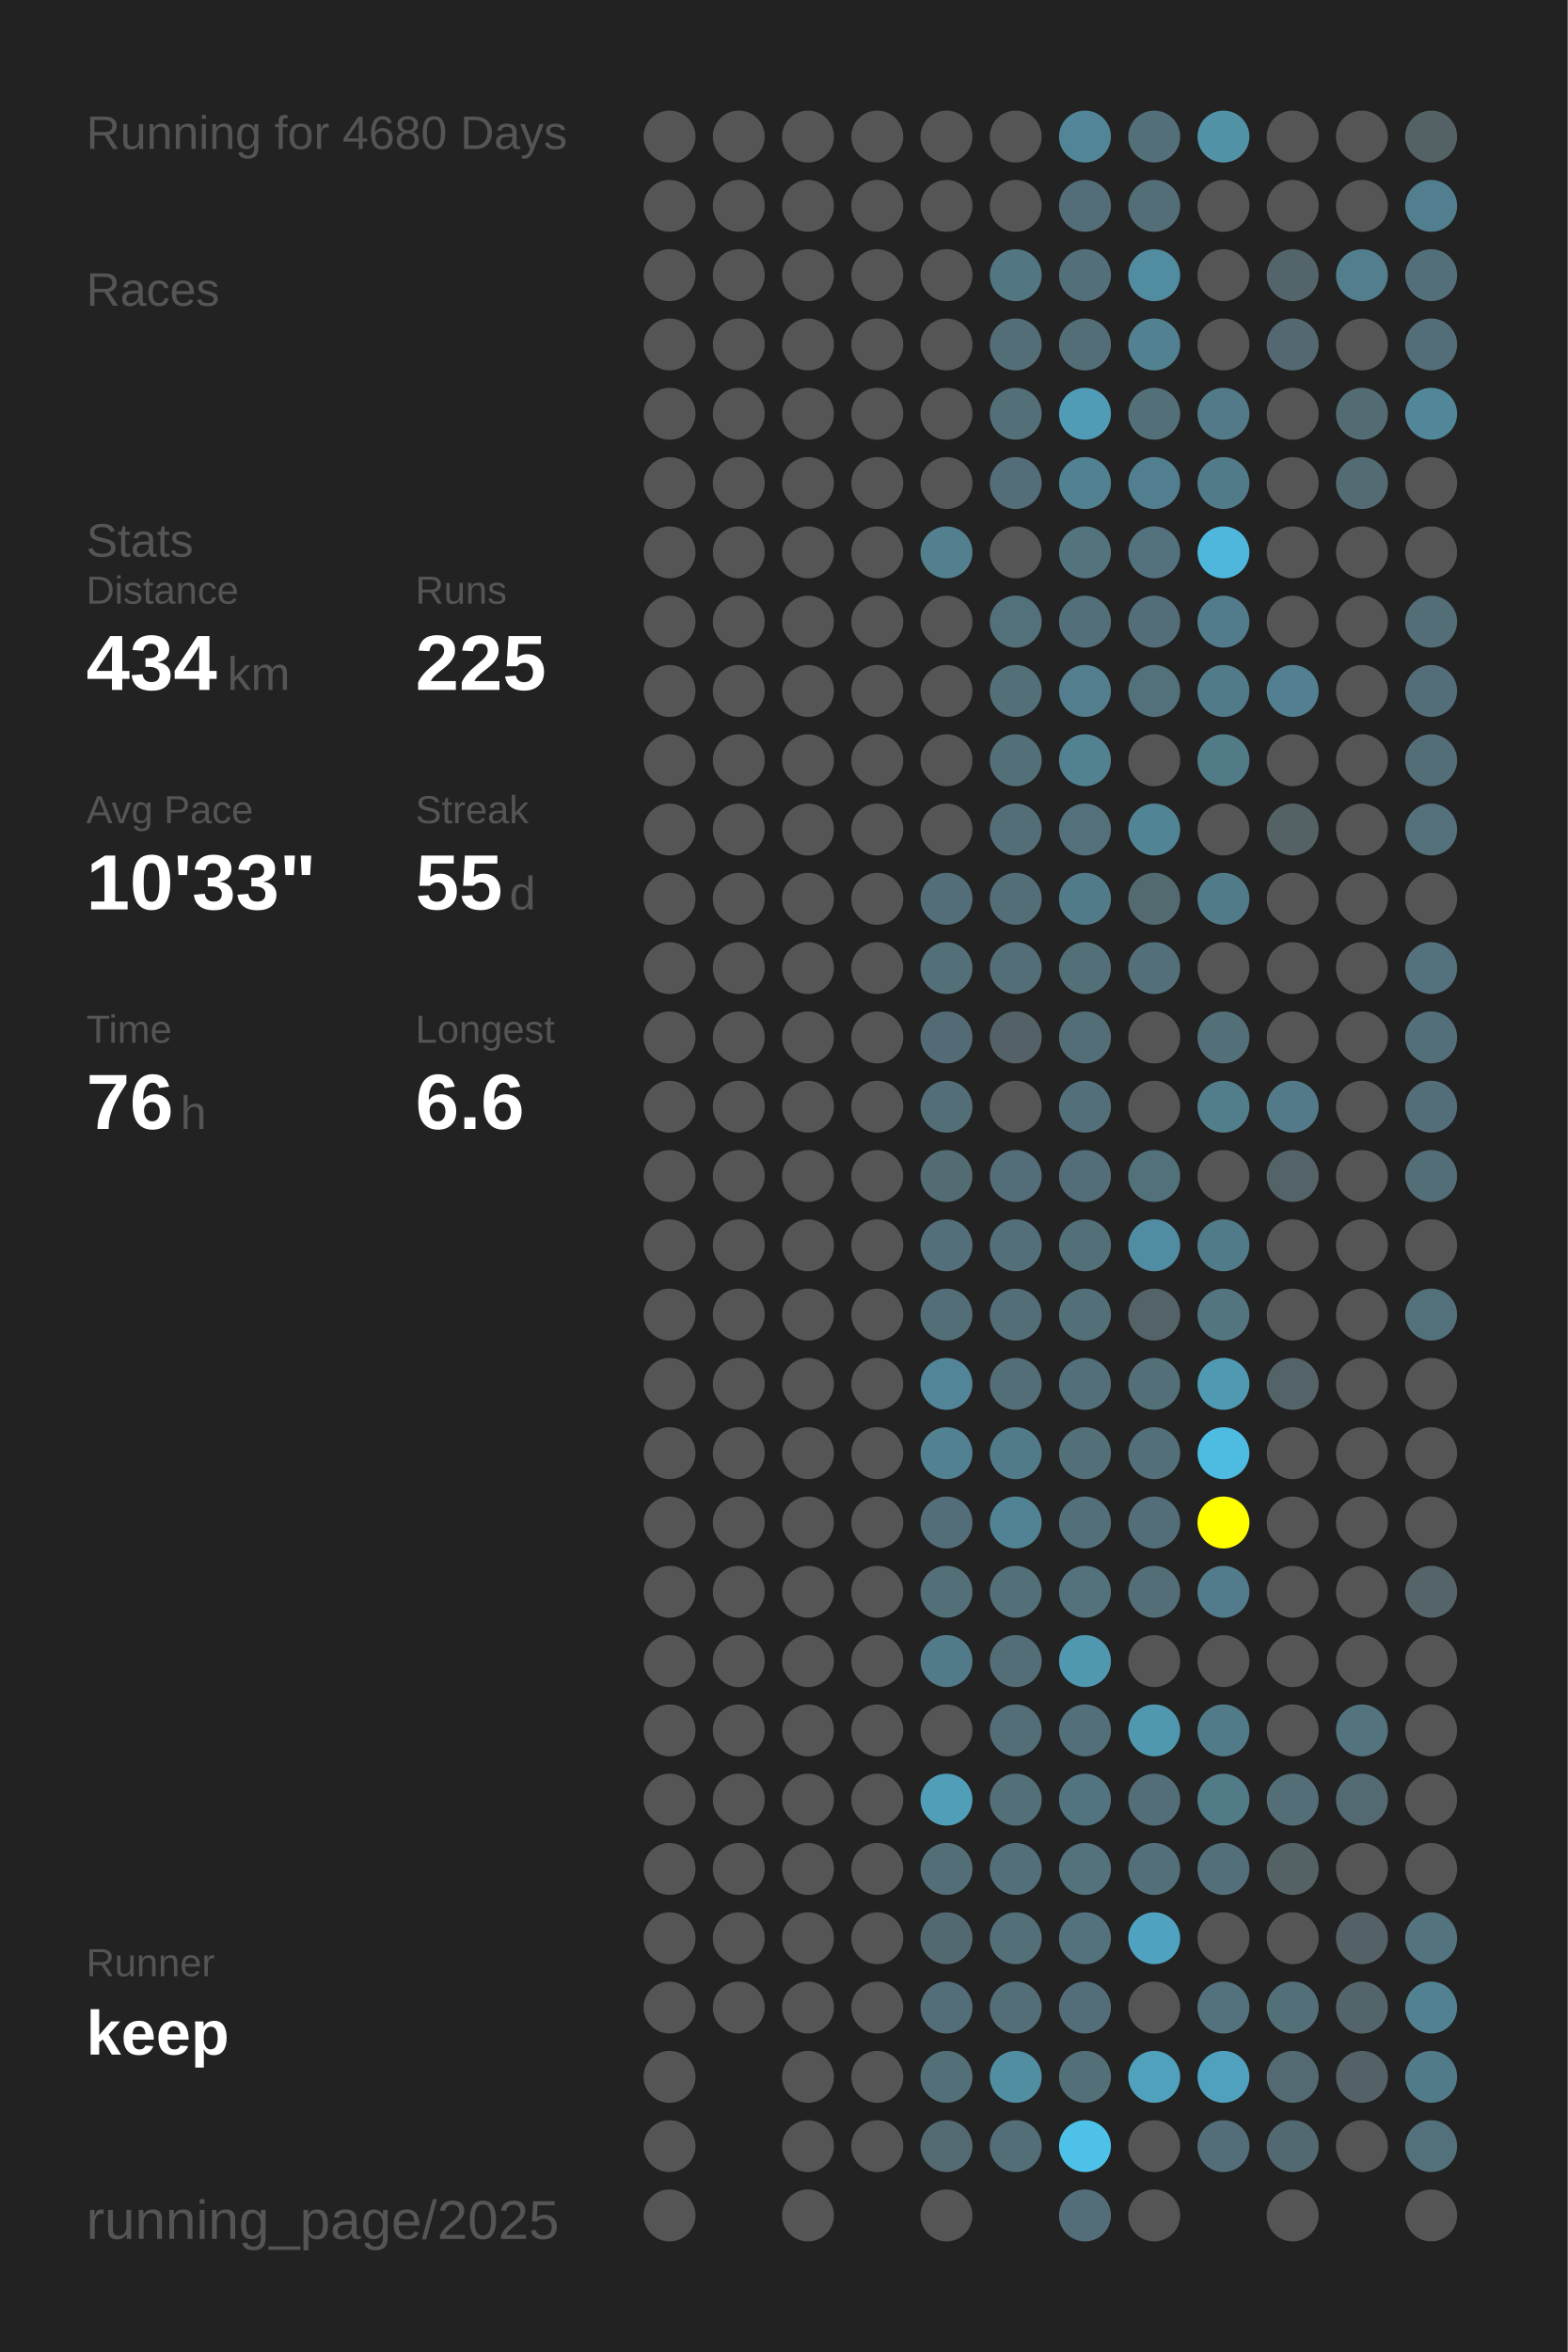
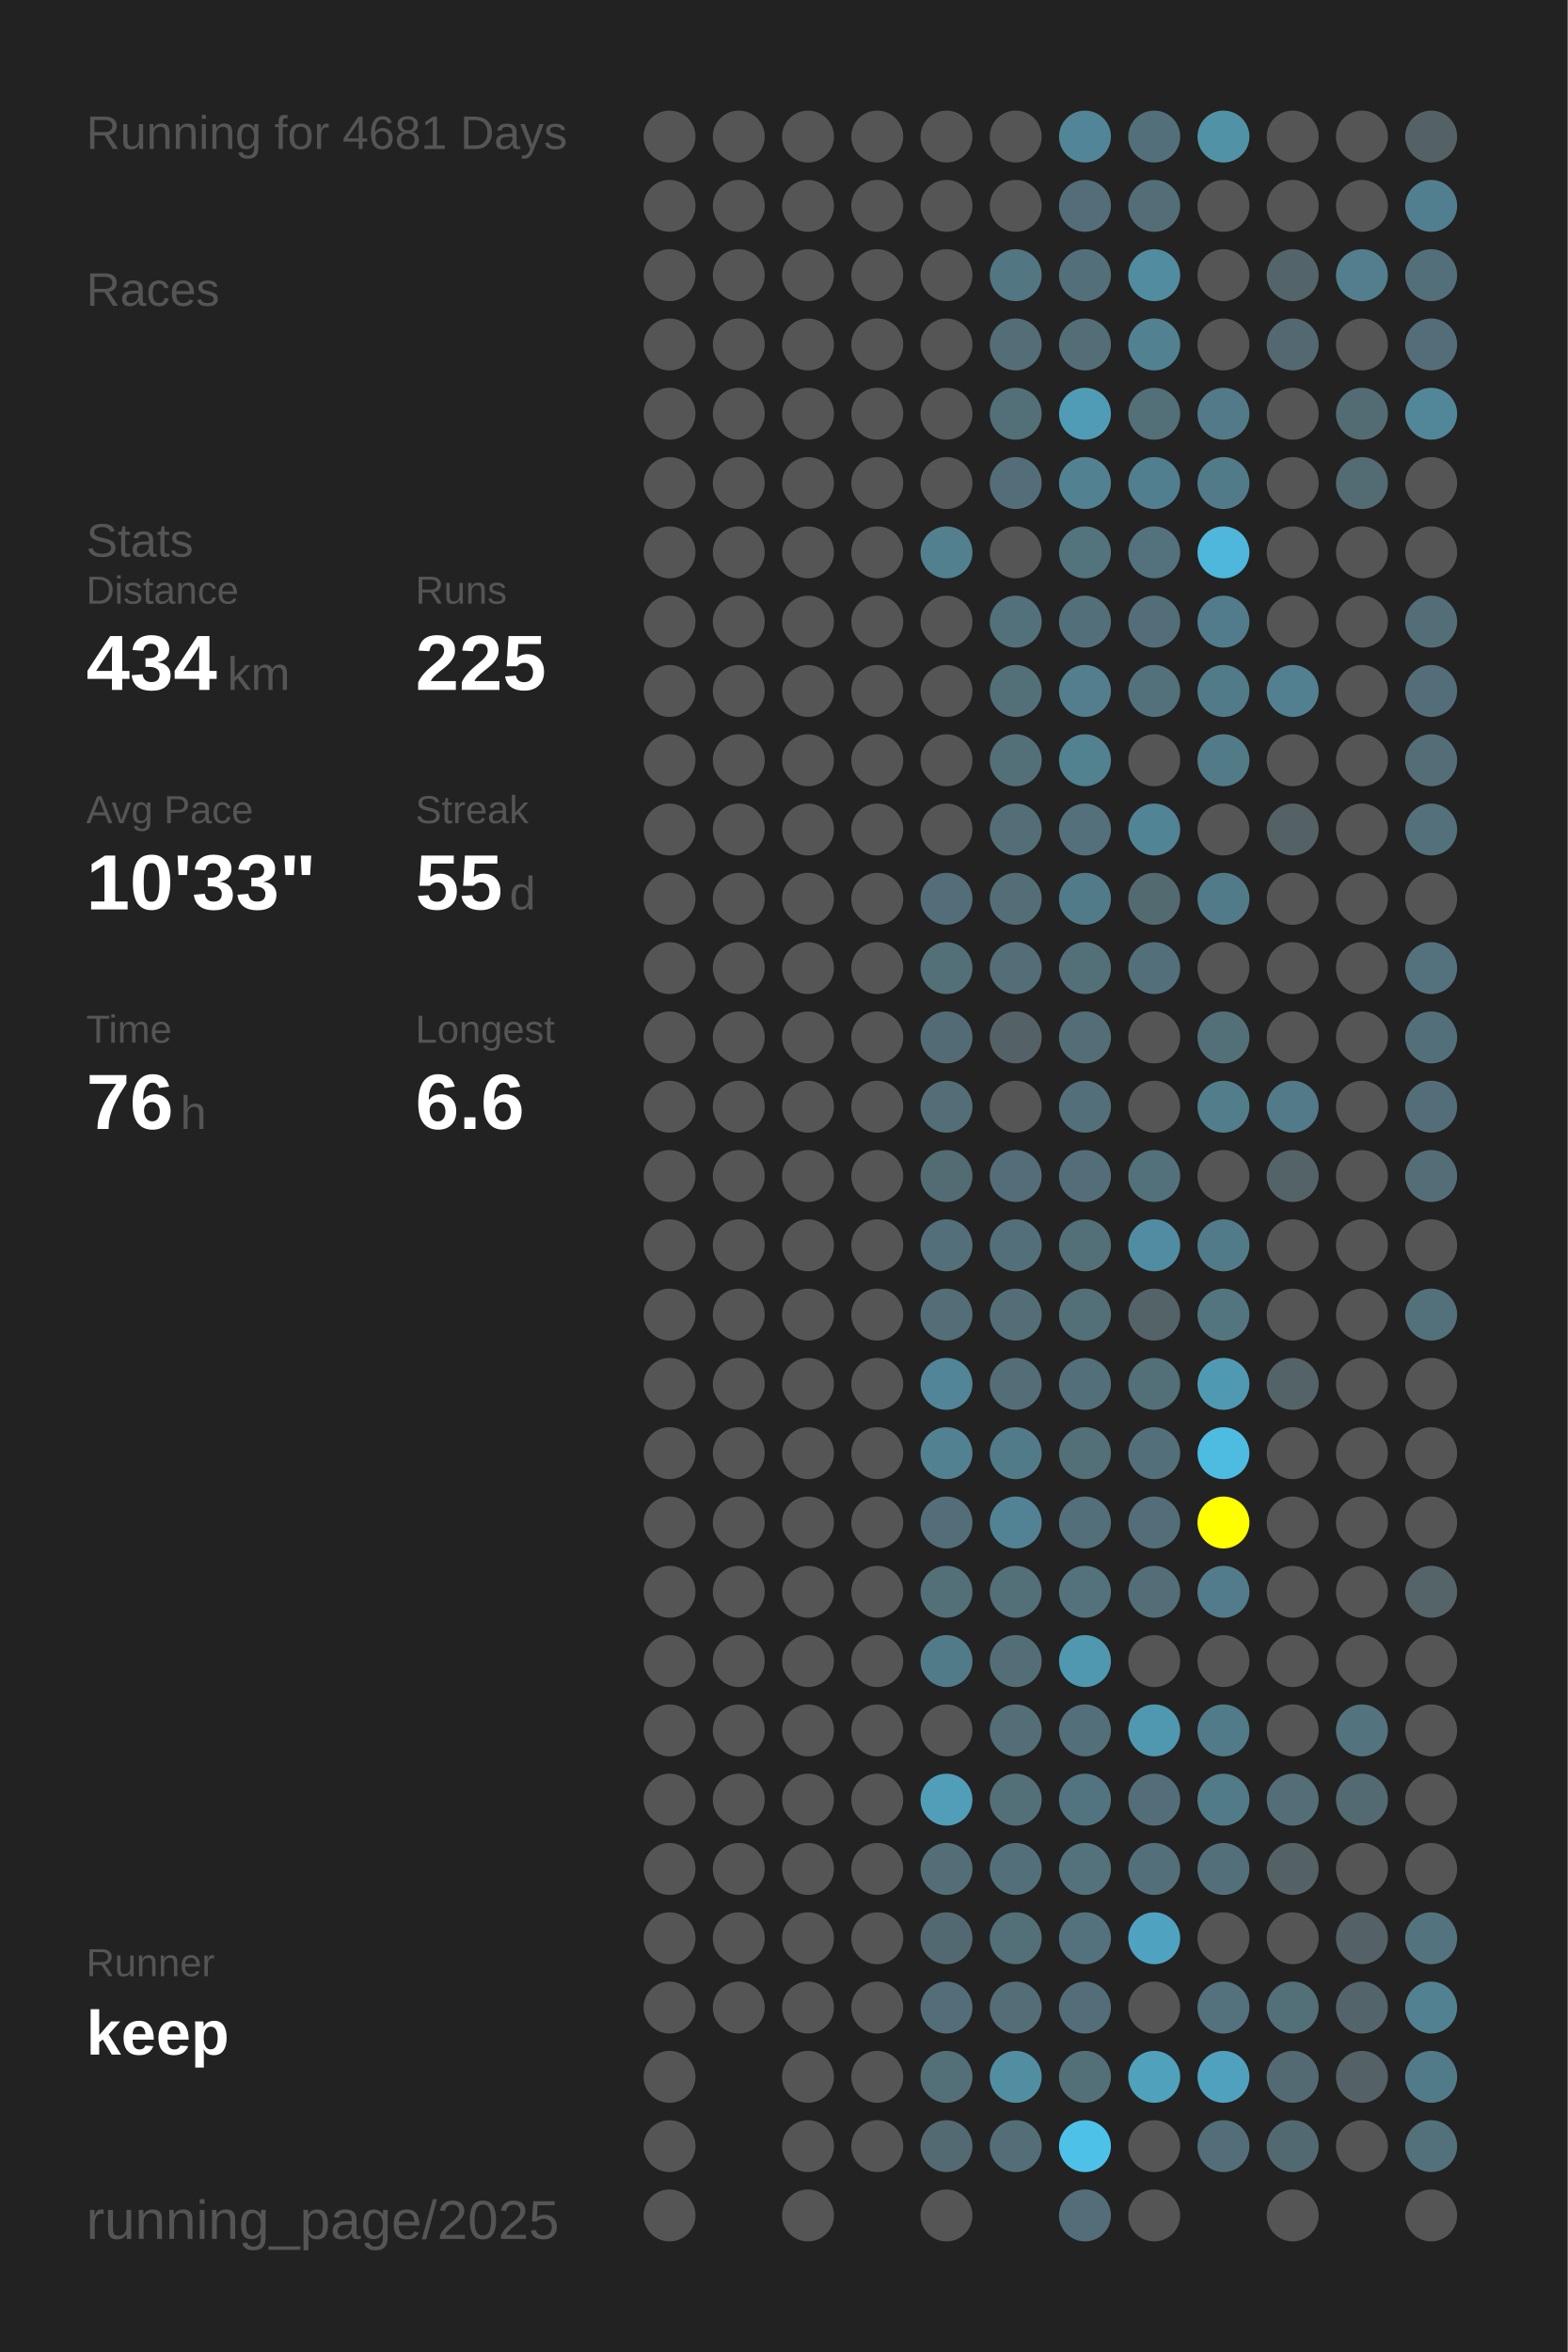
<svg xmlns="http://www.w3.org/2000/svg" baseProfile="full" height="300mm" version="1.1" viewBox="0,0,200,300" width="200mm">
  <defs />
  <rect fill="#222222" height="300" width="200" x="0" y="0" />
-   <text fill="#555555" style="font-size:6px; font-family:Arial;" x="11" y="19">Running for 4680 Days</text>
+   <text fill="#555555" style="font-size:6px; font-family:Arial;" x="11" y="19">Running for 4681 Days</text>
  <text fill="#555555" style="font-size:6px; font-family:Arial;" x="11" y="39">Races</text>
  <text fill="#555555" style="font-size:6px; font-family:Arial;" x="11" y="71">Stats</text>
  <text fill="#555555" style="font-size:5px; font-family:Arial;" x="11" y="77">Distance</text>
  <text fill="#FFFFFF" style="font-size:10px; font-family:Arial; font-weight:bold;" x="11" y="88">434</text>
  <text fill="#555555" style="font-size:6px; font-family:Arial;" x="29" y="88">km</text>
  <text fill="#555555" style="font-size:5px; font-family:Arial;" x="53" y="77">Runs</text>
  <text fill="#FFFFFF" style="font-size:10px; font-family:Arial; font-weight:bold;" x="53" y="88">225</text>
  <text fill="#555555" style="font-size:5px; font-family:Arial;" x="11" y="105">Avg Pace</text>
  <text fill="#FFFFFF" style="font-size:10px; font-family:Arial; font-weight:bold;" x="11" y="116">10'33"</text>
  <text fill="#555555" style="font-size:5px; font-family:Arial;" x="53" y="105">Streak</text>
  <text fill="#FFFFFF" style="font-size:10px; font-family:Arial; font-weight:bold;" x="53" y="116">55</text>
  <text fill="#555555" style="font-size:6px; font-family:Arial;" x="65" y="116">d</text>
  <text fill="#555555" style="font-size:5px; font-family:Arial;" x="11" y="133">Time</text>
  <text fill="#FFFFFF" style="font-size:10px; font-family:Arial; font-weight:bold;" x="11" y="144">76</text>
  <text fill="#555555" style="font-size:6px; font-family:Arial;" x="23" y="144">h</text>
  <text fill="#555555" style="font-size:5px; font-family:Arial;" x="53" y="133">Longest</text>
  <text fill="#FFFFFF" style="font-size:10px; font-family:Arial; font-weight:bold;" x="53" y="144">6.6</text>
  <text fill="#555555" style="font-size:5px; font-family:Arial;" x="11" y="252.065">Runner</text>
  <text fill="#FFFFFF" style="font-size:8px; font-family:Arial; font-weight:bold;" x="11" y="262.065">keep</text>
  <text fill="#555555" style="font-size:7px; font-family:Arial;" x="11" y="285.581">running_page/2025</text>
  <circle cx="85.417" cy="17.419" fill="#555555" r="3.312" />
  <circle cx="85.417" cy="26.258" fill="#555555" r="3.312" />
  <circle cx="85.417" cy="35.097" fill="#555555" r="3.312" />
  <circle cx="85.417" cy="43.935" fill="#555555" r="3.312" />
  <circle cx="85.417" cy="52.774" fill="#555555" r="3.312" />
  <circle cx="85.417" cy="61.613" fill="#555555" r="3.312" />
  <circle cx="85.417" cy="70.452" fill="#555555" r="3.312" />
  <circle cx="85.417" cy="79.29" fill="#555555" r="3.312" />
  <circle cx="85.417" cy="88.129" fill="#555555" r="3.312" />
  <circle cx="85.417" cy="96.968" fill="#555555" r="3.312" />
  <circle cx="85.417" cy="105.806" fill="#555555" r="3.312" />
  <circle cx="85.417" cy="114.645" fill="#555555" r="3.312" />
  <circle cx="85.417" cy="123.484" fill="#555555" r="3.312" />
  <circle cx="85.417" cy="132.323" fill="#555555" r="3.312" />
  <circle cx="85.417" cy="141.161" fill="#555555" r="3.312" />
  <circle cx="85.417" cy="150" fill="#555555" r="3.312" />
  <circle cx="85.417" cy="158.839" fill="#555555" r="3.312" />
  <circle cx="85.417" cy="167.677" fill="#555555" r="3.312" />
  <circle cx="85.417" cy="176.516" fill="#555555" r="3.312" />
  <circle cx="85.417" cy="185.355" fill="#555555" r="3.312" />
  <circle cx="85.417" cy="194.194" fill="#555555" r="3.312" />
  <circle cx="85.417" cy="203.032" fill="#555555" r="3.312" />
  <circle cx="85.417" cy="211.871" fill="#555555" r="3.312" />
  <circle cx="85.417" cy="220.71" fill="#555555" r="3.312" />
  <circle cx="85.417" cy="229.548" fill="#555555" r="3.312" />
  <circle cx="85.417" cy="238.387" fill="#555555" r="3.312" />
  <circle cx="85.417" cy="247.226" fill="#555555" r="3.312" />
  <circle cx="85.417" cy="256.065" fill="#555555" r="3.312" />
  <circle cx="85.417" cy="264.903" fill="#555555" r="3.312" />
  <circle cx="85.417" cy="273.742" fill="#555555" r="3.312" />
  <circle cx="85.417" cy="282.581" fill="#555555" r="3.312" />
  <circle cx="94.25" cy="17.419" fill="#555555" r="3.312" />
  <circle cx="94.25" cy="26.258" fill="#555555" r="3.312" />
  <circle cx="94.25" cy="35.097" fill="#555555" r="3.312" />
  <circle cx="94.25" cy="43.935" fill="#555555" r="3.312" />
  <circle cx="94.25" cy="52.774" fill="#555555" r="3.312" />
  <circle cx="94.25" cy="61.613" fill="#555555" r="3.312" />
  <circle cx="94.25" cy="70.452" fill="#555555" r="3.312" />
  <circle cx="94.25" cy="79.29" fill="#555555" r="3.312" />
  <circle cx="94.25" cy="88.129" fill="#555555" r="3.312" />
  <circle cx="94.25" cy="96.968" fill="#555555" r="3.312" />
  <circle cx="94.25" cy="105.806" fill="#555555" r="3.312" />
  <circle cx="94.25" cy="114.645" fill="#555555" r="3.312" />
  <circle cx="94.25" cy="123.484" fill="#555555" r="3.312" />
  <circle cx="94.25" cy="132.323" fill="#555555" r="3.312" />
  <circle cx="94.25" cy="141.161" fill="#555555" r="3.312" />
  <circle cx="94.25" cy="150" fill="#555555" r="3.312" />
  <circle cx="94.25" cy="158.839" fill="#555555" r="3.312" />
  <circle cx="94.25" cy="167.677" fill="#555555" r="3.312" />
  <circle cx="94.25" cy="176.516" fill="#555555" r="3.312" />
  <circle cx="94.25" cy="185.355" fill="#555555" r="3.312" />
  <circle cx="94.25" cy="194.194" fill="#555555" r="3.312" />
  <circle cx="94.25" cy="203.032" fill="#555555" r="3.312" />
  <circle cx="94.25" cy="211.871" fill="#555555" r="3.312" />
  <circle cx="94.25" cy="220.71" fill="#555555" r="3.312" />
  <circle cx="94.25" cy="229.548" fill="#555555" r="3.312" />
  <circle cx="94.25" cy="238.387" fill="#555555" r="3.312" />
  <circle cx="94.25" cy="247.226" fill="#555555" r="3.312" />
  <circle cx="94.25" cy="256.065" fill="#555555" r="3.312" />
  <circle cx="103.083" cy="17.419" fill="#555555" r="3.312" />
  <circle cx="103.083" cy="26.258" fill="#555555" r="3.312" />
  <circle cx="103.083" cy="35.097" fill="#555555" r="3.312" />
  <circle cx="103.083" cy="43.935" fill="#555555" r="3.312" />
  <circle cx="103.083" cy="52.774" fill="#555555" r="3.312" />
  <circle cx="103.083" cy="61.613" fill="#555555" r="3.312" />
  <circle cx="103.083" cy="70.452" fill="#555555" r="3.312" />
  <circle cx="103.083" cy="79.29" fill="#555555" r="3.312" />
  <circle cx="103.083" cy="88.129" fill="#555555" r="3.312" />
  <circle cx="103.083" cy="96.968" fill="#555555" r="3.312" />
  <circle cx="103.083" cy="105.806" fill="#555555" r="3.312" />
  <circle cx="103.083" cy="114.645" fill="#555555" r="3.312" />
  <circle cx="103.083" cy="123.484" fill="#555555" r="3.312" />
  <circle cx="103.083" cy="132.323" fill="#555555" r="3.312" />
  <circle cx="103.083" cy="141.161" fill="#555555" r="3.312" />
  <circle cx="103.083" cy="150" fill="#555555" r="3.312" />
  <circle cx="103.083" cy="158.839" fill="#555555" r="3.312" />
  <circle cx="103.083" cy="167.677" fill="#555555" r="3.312" />
  <circle cx="103.083" cy="176.516" fill="#555555" r="3.312" />
  <circle cx="103.083" cy="185.355" fill="#555555" r="3.312" />
  <circle cx="103.083" cy="194.194" fill="#555555" r="3.312" />
  <circle cx="103.083" cy="203.032" fill="#555555" r="3.312" />
  <circle cx="103.083" cy="211.871" fill="#555555" r="3.312" />
  <circle cx="103.083" cy="220.71" fill="#555555" r="3.312" />
  <circle cx="103.083" cy="229.548" fill="#555555" r="3.312" />
  <circle cx="103.083" cy="238.387" fill="#555555" r="3.312" />
  <circle cx="103.083" cy="247.226" fill="#555555" r="3.312" />
  <circle cx="103.083" cy="256.065" fill="#555555" r="3.312" />
  <circle cx="103.083" cy="264.903" fill="#555555" r="3.312" />
  <circle cx="103.083" cy="273.742" fill="#555555" r="3.312" />
  <circle cx="103.083" cy="282.581" fill="#555555" r="3.312" />
  <circle cx="111.917" cy="17.419" fill="#555555" r="3.312" />
  <circle cx="111.917" cy="26.258" fill="#555555" r="3.312" />
  <circle cx="111.917" cy="35.097" fill="#555555" r="3.312" />
  <circle cx="111.917" cy="43.935" fill="#555555" r="3.312" />
  <circle cx="111.917" cy="52.774" fill="#555555" r="3.312" />
  <circle cx="111.917" cy="61.613" fill="#555555" r="3.312" />
  <circle cx="111.917" cy="70.452" fill="#555555" r="3.312" />
  <circle cx="111.917" cy="79.29" fill="#555555" r="3.312" />
  <circle cx="111.917" cy="88.129" fill="#555555" r="3.312" />
  <circle cx="111.917" cy="96.968" fill="#555555" r="3.312" />
  <circle cx="111.917" cy="105.806" fill="#555555" r="3.312" />
  <circle cx="111.917" cy="114.645" fill="#555555" r="3.312" />
  <circle cx="111.917" cy="123.484" fill="#555555" r="3.312" />
  <circle cx="111.917" cy="132.323" fill="#555555" r="3.312" />
  <circle cx="111.917" cy="141.161" fill="#555555" r="3.312" />
  <circle cx="111.917" cy="150" fill="#555555" r="3.312" />
  <circle cx="111.917" cy="158.839" fill="#555555" r="3.312" />
  <circle cx="111.917" cy="167.677" fill="#555555" r="3.312" />
  <circle cx="111.917" cy="176.516" fill="#555555" r="3.312" />
  <circle cx="111.917" cy="185.355" fill="#555555" r="3.312" />
  <circle cx="111.917" cy="194.194" fill="#555555" r="3.312" />
  <circle cx="111.917" cy="203.032" fill="#555555" r="3.312" />
  <circle cx="111.917" cy="211.871" fill="#555555" r="3.312" />
  <circle cx="111.917" cy="220.71" fill="#555555" r="3.312" />
  <circle cx="111.917" cy="229.548" fill="#555555" r="3.312" />
  <circle cx="111.917" cy="238.387" fill="#555555" r="3.312" />
  <circle cx="111.917" cy="247.226" fill="#555555" r="3.312" />
  <circle cx="111.917" cy="256.065" fill="#555555" r="3.312" />
  <circle cx="111.917" cy="264.903" fill="#555555" r="3.312" />
  <circle cx="111.917" cy="273.742" fill="#555555" r="3.312" />
  <circle cx="120.75" cy="17.419" fill="#555555" r="3.312" />
  <circle cx="120.75" cy="26.258" fill="#555555" r="3.312" />
  <circle cx="120.75" cy="35.097" fill="#555555" r="3.312" />
  <circle cx="120.75" cy="43.935" fill="#555555" r="3.312" />
  <circle cx="120.75" cy="52.774" fill="#555555" r="3.312" />
  <circle cx="120.75" cy="61.613" fill="#555555" r="3.312" />
  <circle cx="120.75" cy="70.452" fill="#52808f" r="3.312" />
  <circle cx="120.75" cy="79.29" fill="#555555" r="3.312" />
  <circle cx="120.75" cy="88.129" fill="#555555" r="3.312" />
  <circle cx="120.75" cy="96.968" fill="#555555" r="3.312" />
  <circle cx="120.75" cy="105.806" fill="#555555" r="3.312" />
  <circle cx="120.75" cy="114.645" fill="#536e78" r="3.312" />
  <circle cx="120.75" cy="123.484" fill="#536f78" r="3.312" />
  <circle cx="120.75" cy="132.323" fill="#536b74" r="3.312" />
  <circle cx="120.75" cy="141.161" fill="#536e77" r="3.312" />
  <circle cx="120.75" cy="150" fill="#536b73" r="3.312" />
  <circle cx="120.75" cy="158.839" fill="#53707a" r="3.312" />
  <circle cx="120.75" cy="167.677" fill="#536e77" r="3.312" />
  <circle cx="120.75" cy="176.516" fill="#518597" r="3.312" />
  <circle cx="120.75" cy="185.355" fill="#528192" r="3.312" />
  <circle cx="120.75" cy="194.194" fill="#536e78" r="3.312" />
  <circle cx="120.75" cy="203.032" fill="#536f78" r="3.312" />
  <circle cx="120.75" cy="211.871" fill="#527b89" r="3.312" />
  <circle cx="120.75" cy="220.71" fill="#555555" r="3.312" />
  <circle cx="120.75" cy="229.548" fill="#509eb8" r="3.312" />
  <circle cx="120.75" cy="238.387" fill="#536e77" r="3.312" />
  <circle cx="120.75" cy="247.226" fill="#536971" r="3.312" />
  <circle cx="120.75" cy="256.065" fill="#536e78" r="3.312" />
  <circle cx="120.75" cy="264.903" fill="#536f78" r="3.312" />
  <circle cx="120.75" cy="273.742" fill="#536a72" r="3.312" />
  <circle cx="120.75" cy="282.581" fill="#555555" r="3.312" />
  <circle cx="129.583" cy="17.419" fill="#555555" r="3.312" />
  <circle cx="129.583" cy="26.258" fill="#555555" r="3.312" />
  <circle cx="129.583" cy="35.097" fill="#527682" r="3.312" />
  <circle cx="129.583" cy="43.935" fill="#536e77" r="3.312" />
  <circle cx="129.583" cy="52.774" fill="#536f78" r="3.312" />
  <circle cx="129.583" cy="61.613" fill="#536e78" r="3.312" />
  <circle cx="129.583" cy="70.452" fill="#555555" r="3.312" />
  <circle cx="129.583" cy="79.29" fill="#53717b" r="3.312" />
  <circle cx="129.583" cy="88.129" fill="#537079" r="3.312" />
  <circle cx="129.583" cy="96.968" fill="#537079" r="3.312" />
  <circle cx="129.583" cy="105.806" fill="#536e77" r="3.312" />
  <circle cx="129.583" cy="114.645" fill="#536e77" r="3.312" />
  <circle cx="129.583" cy="123.484" fill="#536e77" r="3.312" />
  <circle cx="129.583" cy="132.323" fill="#546267" r="3.312" />
  <circle cx="129.583" cy="141.161" fill="#555555" r="3.312" />
  <circle cx="129.583" cy="150" fill="#536e78" r="3.312" />
  <circle cx="129.583" cy="158.839" fill="#53707a" r="3.312" />
  <circle cx="129.583" cy="167.677" fill="#536e77" r="3.312" />
  <circle cx="129.583" cy="176.516" fill="#536e77" r="3.312" />
  <circle cx="129.583" cy="185.355" fill="#527b89" r="3.312" />
  <circle cx="129.583" cy="194.194" fill="#528394" r="3.312" />
  <circle cx="129.583" cy="203.032" fill="#536f78" r="3.312" />
  <circle cx="129.583" cy="211.871" fill="#536e77" r="3.312" />
  <circle cx="129.583" cy="220.71" fill="#536e77" r="3.312" />
  <circle cx="129.583" cy="229.548" fill="#537079" r="3.312" />
  <circle cx="129.583" cy="238.387" fill="#53707a" r="3.312" />
  <circle cx="129.583" cy="247.226" fill="#536f78" r="3.312" />
  <circle cx="129.583" cy="256.065" fill="#536e77" r="3.312" />
  <circle cx="129.583" cy="264.903" fill="#518ea2" r="3.312" />
  <circle cx="129.583" cy="273.742" fill="#536e77" r="3.312" />
  <circle cx="138.417" cy="17.419" fill="#518597" r="3.312" />
  <circle cx="138.417" cy="26.258" fill="#536e78" r="3.312" />
  <circle cx="138.417" cy="35.097" fill="#53707a" r="3.312" />
  <circle cx="138.417" cy="43.935" fill="#536e77" r="3.312" />
  <circle cx="138.417" cy="52.774" fill="#509cb6" r="3.312" />
  <circle cx="138.417" cy="61.613" fill="#528292" r="3.312" />
  <circle cx="138.417" cy="70.452" fill="#53737d" r="3.312" />
  <circle cx="138.417" cy="79.29" fill="#53707a" r="3.312" />
  <circle cx="138.417" cy="88.129" fill="#527e8d" r="3.312" />
  <circle cx="138.417" cy="96.968" fill="#528190" r="3.312" />
  <circle cx="138.417" cy="105.806" fill="#53707b" r="3.312" />
  <circle cx="138.417" cy="114.645" fill="#527b89" r="3.312" />
  <circle cx="138.417" cy="123.484" fill="#536f78" r="3.312" />
  <circle cx="138.417" cy="132.323" fill="#536e77" r="3.312" />
  <circle cx="138.417" cy="141.161" fill="#536f79" r="3.312" />
  <circle cx="138.417" cy="150" fill="#536e78" r="3.312" />
  <circle cx="138.417" cy="158.839" fill="#536f78" r="3.312" />
  <circle cx="138.417" cy="167.677" fill="#537079" r="3.312" />
  <circle cx="138.417" cy="176.516" fill="#536f79" r="3.312" />
  <circle cx="138.417" cy="185.355" fill="#536f78" r="3.312" />
  <circle cx="138.417" cy="194.194" fill="#536f79" r="3.312" />
  <circle cx="138.417" cy="203.032" fill="#53727c" r="3.312" />
  <circle cx="138.417" cy="211.871" fill="#5098b0" r="3.312" />
  <circle cx="138.417" cy="220.71" fill="#536f79" r="3.312" />
  <circle cx="138.417" cy="229.548" fill="#527480" r="3.312" />
  <circle cx="138.417" cy="238.387" fill="#53727c" r="3.312" />
  <circle cx="138.417" cy="247.226" fill="#53727d" r="3.312" />
  <circle cx="138.417" cy="256.065" fill="#536e78" r="3.312" />
  <circle cx="138.417" cy="264.903" fill="#537079" r="3.312" />
  <circle cx="138.417" cy="273.742" fill="#4ec1e9" r="3.312" />
  <circle cx="138.417" cy="282.581" fill="#536e78" r="3.312" />
  <circle cx="147.25" cy="17.419" fill="#536f79" r="3.312" />
  <circle cx="147.25" cy="26.258" fill="#536e77" r="3.312" />
  <circle cx="147.25" cy="35.097" fill="#518ca0" r="3.312" />
  <circle cx="147.25" cy="43.935" fill="#528292" r="3.312" />
  <circle cx="147.25" cy="52.774" fill="#536f78" r="3.312" />
  <circle cx="147.25" cy="61.613" fill="#527f8f" r="3.312" />
  <circle cx="147.25" cy="70.452" fill="#53727d" r="3.312" />
  <circle cx="147.25" cy="79.29" fill="#536e78" r="3.312" />
  <circle cx="147.25" cy="88.129" fill="#53717b" r="3.312" />
  <circle cx="147.25" cy="96.968" fill="#555555" r="3.312" />
  <circle cx="147.25" cy="105.806" fill="#518495" r="3.312" />
  <circle cx="147.25" cy="114.645" fill="#536a71" r="3.312" />
  <circle cx="147.25" cy="123.484" fill="#536f79" r="3.312" />
  <circle cx="147.25" cy="132.323" fill="#555555" r="3.312" />
  <circle cx="147.25" cy="141.161" fill="#555555" r="3.312" />
  <circle cx="147.25" cy="150" fill="#53717b" r="3.312" />
  <circle cx="147.25" cy="158.839" fill="#518da2" r="3.312" />
  <circle cx="147.25" cy="167.677" fill="#546368" r="3.312" />
  <circle cx="147.25" cy="176.516" fill="#536f78" r="3.312" />
  <circle cx="147.25" cy="185.355" fill="#536f79" r="3.312" />
  <circle cx="147.25" cy="194.194" fill="#536e78" r="3.312" />
  <circle cx="147.25" cy="203.032" fill="#536e77" r="3.312" />
  <circle cx="147.25" cy="211.871" fill="#555555" r="3.312" />
  <circle cx="147.25" cy="220.71" fill="#5098b0" r="3.312" />
  <circle cx="147.25" cy="229.548" fill="#536e78" r="3.312" />
  <circle cx="147.25" cy="238.387" fill="#53707a" r="3.312" />
  <circle cx="147.25" cy="247.226" fill="#4fa3c0" r="3.312" />
  <circle cx="147.25" cy="256.065" fill="#555555" r="3.312" />
  <circle cx="147.25" cy="264.903" fill="#50a1bc" r="3.312" />
  <circle cx="147.25" cy="273.742" fill="#555555" r="3.312" />
  <circle cx="147.25" cy="282.581" fill="#555555" r="3.312" />
  <circle cx="156.083" cy="17.419" fill="#5192a7" r="3.312" />
  <circle cx="156.083" cy="26.258" fill="#555555" r="3.312" />
  <circle cx="156.083" cy="35.097" fill="#555555" r="3.312" />
  <circle cx="156.083" cy="43.935" fill="#555555" r="3.312" />
  <circle cx="156.083" cy="52.774" fill="#527a88" r="3.312" />
  <circle cx="156.083" cy="61.613" fill="#527b89" r="3.312" />
  <circle cx="156.083" cy="70.452" fill="#4eb7db" r="3.312" />
  <circle cx="156.083" cy="79.29" fill="#527c8b" r="3.312" />
  <circle cx="156.083" cy="88.129" fill="#527b89" r="3.312" />
  <circle cx="156.083" cy="96.968" fill="#527b88" r="3.312" />
  <circle cx="156.083" cy="105.806" fill="#555555" r="3.312" />
  <circle cx="156.083" cy="114.645" fill="#527b89" r="3.312" />
  <circle cx="156.083" cy="123.484" fill="#555555" r="3.312" />
  <circle cx="156.083" cy="132.323" fill="#537079" r="3.312" />
  <circle cx="156.083" cy="141.161" fill="#527d8b" r="3.312" />
  <circle cx="156.083" cy="150" fill="#555555" r="3.312" />
  <circle cx="156.083" cy="158.839" fill="#527b89" r="3.312" />
  <circle cx="156.083" cy="167.677" fill="#527580" r="3.312" />
  <circle cx="156.083" cy="176.516" fill="#5099b2" r="3.312" />
  <circle cx="156.083" cy="185.355" fill="#4ebbe0" r="3.312" />
  <circle cx="156.083" cy="194.194" fill="#FFFF00" r="3.312" />
  <circle cx="156.083" cy="203.032" fill="#527c8b" r="3.312" />
  <circle cx="156.083" cy="211.871" fill="#555555" r="3.312" />
  <circle cx="156.083" cy="220.71" fill="#527b89" r="3.312" />
  <circle cx="156.083" cy="229.548" fill="#527b88" r="3.312" />
  <circle cx="156.083" cy="238.387" fill="#536f79" r="3.312" />
  <circle cx="156.083" cy="247.226" fill="#555555" r="3.312" />
  <circle cx="156.083" cy="256.065" fill="#53727d" r="3.312" />
  <circle cx="156.083" cy="264.903" fill="#50a1bd" r="3.312" />
  <circle cx="156.083" cy="273.742" fill="#536e78" r="3.312" />
  <circle cx="164.917" cy="17.419" fill="#555555" r="3.312" />
  <circle cx="164.917" cy="26.258" fill="#555555" r="3.312" />
  <circle cx="164.917" cy="35.097" fill="#53656a" r="3.312" />
  <circle cx="164.917" cy="43.935" fill="#536870" r="3.312" />
  <circle cx="164.917" cy="52.774" fill="#555555" r="3.312" />
  <circle cx="164.917" cy="61.613" fill="#555555" r="3.312" />
  <circle cx="164.917" cy="70.452" fill="#555555" r="3.312" />
  <circle cx="164.917" cy="79.29" fill="#555555" r="3.312" />
  <circle cx="164.917" cy="88.129" fill="#528090" r="3.312" />
  <circle cx="164.917" cy="96.968" fill="#555555" r="3.312" />
  <circle cx="164.917" cy="105.806" fill="#546266" r="3.312" />
  <circle cx="164.917" cy="114.645" fill="#555555" r="3.312" />
  <circle cx="164.917" cy="123.484" fill="#555555" r="3.312" />
  <circle cx="164.917" cy="132.323" fill="#555555" r="3.312" />
  <circle cx="164.917" cy="141.161" fill="#527a88" r="3.312" />
  <circle cx="164.917" cy="150" fill="#546368" r="3.312" />
  <circle cx="164.917" cy="158.839" fill="#555555" r="3.312" />
  <circle cx="164.917" cy="167.677" fill="#555555" r="3.312" />
  <circle cx="164.917" cy="176.516" fill="#546368" r="3.312" />
  <circle cx="164.917" cy="185.355" fill="#555555" r="3.312" />
  <circle cx="164.917" cy="194.194" fill="#555555" r="3.312" />
  <circle cx="164.917" cy="203.032" fill="#555555" r="3.312" />
  <circle cx="164.917" cy="211.871" fill="#555555" r="3.312" />
  <circle cx="164.917" cy="220.71" fill="#555555" r="3.312" />
  <circle cx="164.917" cy="229.548" fill="#536e77" r="3.312" />
  <circle cx="164.917" cy="238.387" fill="#546266" r="3.312" />
  <circle cx="164.917" cy="247.226" fill="#555555" r="3.312" />
  <circle cx="164.917" cy="256.065" fill="#536f78" r="3.312" />
  <circle cx="164.917" cy="264.903" fill="#536a72" r="3.312" />
  <circle cx="164.917" cy="273.742" fill="#536971" r="3.312" />
  <circle cx="164.917" cy="282.581" fill="#555555" r="3.312" />
  <circle cx="173.75" cy="17.419" fill="#555555" r="3.312" />
  <circle cx="173.75" cy="26.258" fill="#555555" r="3.312" />
  <circle cx="173.75" cy="35.097" fill="#527e8d" r="3.312" />
  <circle cx="173.75" cy="43.935" fill="#555555" r="3.312" />
  <circle cx="173.75" cy="52.774" fill="#536c74" r="3.312" />
  <circle cx="173.75" cy="61.613" fill="#536b73" r="3.312" />
  <circle cx="173.75" cy="70.452" fill="#555555" r="3.312" />
  <circle cx="173.75" cy="79.29" fill="#555555" r="3.312" />
  <circle cx="173.75" cy="88.129" fill="#555555" r="3.312" />
  <circle cx="173.75" cy="96.968" fill="#555555" r="3.312" />
  <circle cx="173.75" cy="105.806" fill="#555555" r="3.312" />
  <circle cx="173.75" cy="114.645" fill="#555555" r="3.312" />
  <circle cx="173.75" cy="123.484" fill="#555555" r="3.312" />
  <circle cx="173.75" cy="132.323" fill="#555555" r="3.312" />
  <circle cx="173.75" cy="141.161" fill="#555555" r="3.312" />
  <circle cx="173.75" cy="150" fill="#555555" r="3.312" />
  <circle cx="173.75" cy="158.839" fill="#555555" r="3.312" />
  <circle cx="173.75" cy="167.677" fill="#555555" r="3.312" />
  <circle cx="173.75" cy="176.516" fill="#555555" r="3.312" />
  <circle cx="173.75" cy="185.355" fill="#555555" r="3.312" />
  <circle cx="173.75" cy="194.194" fill="#555555" r="3.312" />
  <circle cx="173.75" cy="203.032" fill="#555555" r="3.312" />
  <circle cx="173.75" cy="211.871" fill="#555555" r="3.312" />
  <circle cx="173.75" cy="220.71" fill="#53737e" r="3.312" />
  <circle cx="173.75" cy="229.548" fill="#536a72" r="3.312" />
  <circle cx="173.75" cy="238.387" fill="#555555" r="3.312" />
  <circle cx="173.75" cy="247.226" fill="#546166" r="3.312" />
  <circle cx="173.75" cy="256.065" fill="#53656a" r="3.312" />
  <circle cx="173.75" cy="264.903" fill="#546166" r="3.312" />
  <circle cx="173.75" cy="273.742" fill="#555555" r="3.312" />
  <circle cx="182.583" cy="17.419" fill="#546266" r="3.312" />
  <circle cx="182.583" cy="26.258" fill="#527f8f" r="3.312" />
  <circle cx="182.583" cy="35.097" fill="#536f79" r="3.312" />
  <circle cx="182.583" cy="43.935" fill="#536e78" r="3.312" />
  <circle cx="182.583" cy="52.774" fill="#518799" r="3.312" />
  <circle cx="182.583" cy="61.613" fill="#555555" r="3.312" />
  <circle cx="182.583" cy="70.452" fill="#555555" r="3.312" />
  <circle cx="182.583" cy="79.29" fill="#536e77" r="3.312" />
  <circle cx="182.583" cy="88.129" fill="#536e78" r="3.312" />
  <circle cx="182.583" cy="96.968" fill="#536e77" r="3.312" />
  <circle cx="182.583" cy="105.806" fill="#53707b" r="3.312" />
  <circle cx="182.583" cy="114.645" fill="#555555" r="3.312" />
  <circle cx="182.583" cy="123.484" fill="#53727d" r="3.312" />
  <circle cx="182.583" cy="132.323" fill="#53707a" r="3.312" />
  <circle cx="182.583" cy="141.161" fill="#536e78" r="3.312" />
  <circle cx="182.583" cy="150" fill="#536e77" r="3.312" />
  <circle cx="182.583" cy="158.839" fill="#555555" r="3.312" />
  <circle cx="182.583" cy="167.677" fill="#53717b" r="3.312" />
  <circle cx="182.583" cy="176.516" fill="#555555" r="3.312" />
  <circle cx="182.583" cy="185.355" fill="#555555" r="3.312" />
  <circle cx="182.583" cy="194.194" fill="#555555" r="3.312" />
  <circle cx="182.583" cy="203.032" fill="#546469" r="3.312" />
  <circle cx="182.583" cy="211.871" fill="#555555" r="3.312" />
  <circle cx="182.583" cy="220.71" fill="#555555" r="3.312" />
  <circle cx="182.583" cy="229.548" fill="#555555" r="3.312" />
  <circle cx="182.583" cy="238.387" fill="#555555" r="3.312" />
  <circle cx="182.583" cy="247.226" fill="#53737e" r="3.312" />
  <circle cx="182.583" cy="256.065" fill="#528191" r="3.312" />
  <circle cx="182.583" cy="264.903" fill="#527b89" r="3.312" />
  <circle cx="182.583" cy="273.742" fill="#53717b" r="3.312" />
  <circle cx="182.583" cy="282.581" fill="#555555" r="3.312" />
</svg>
